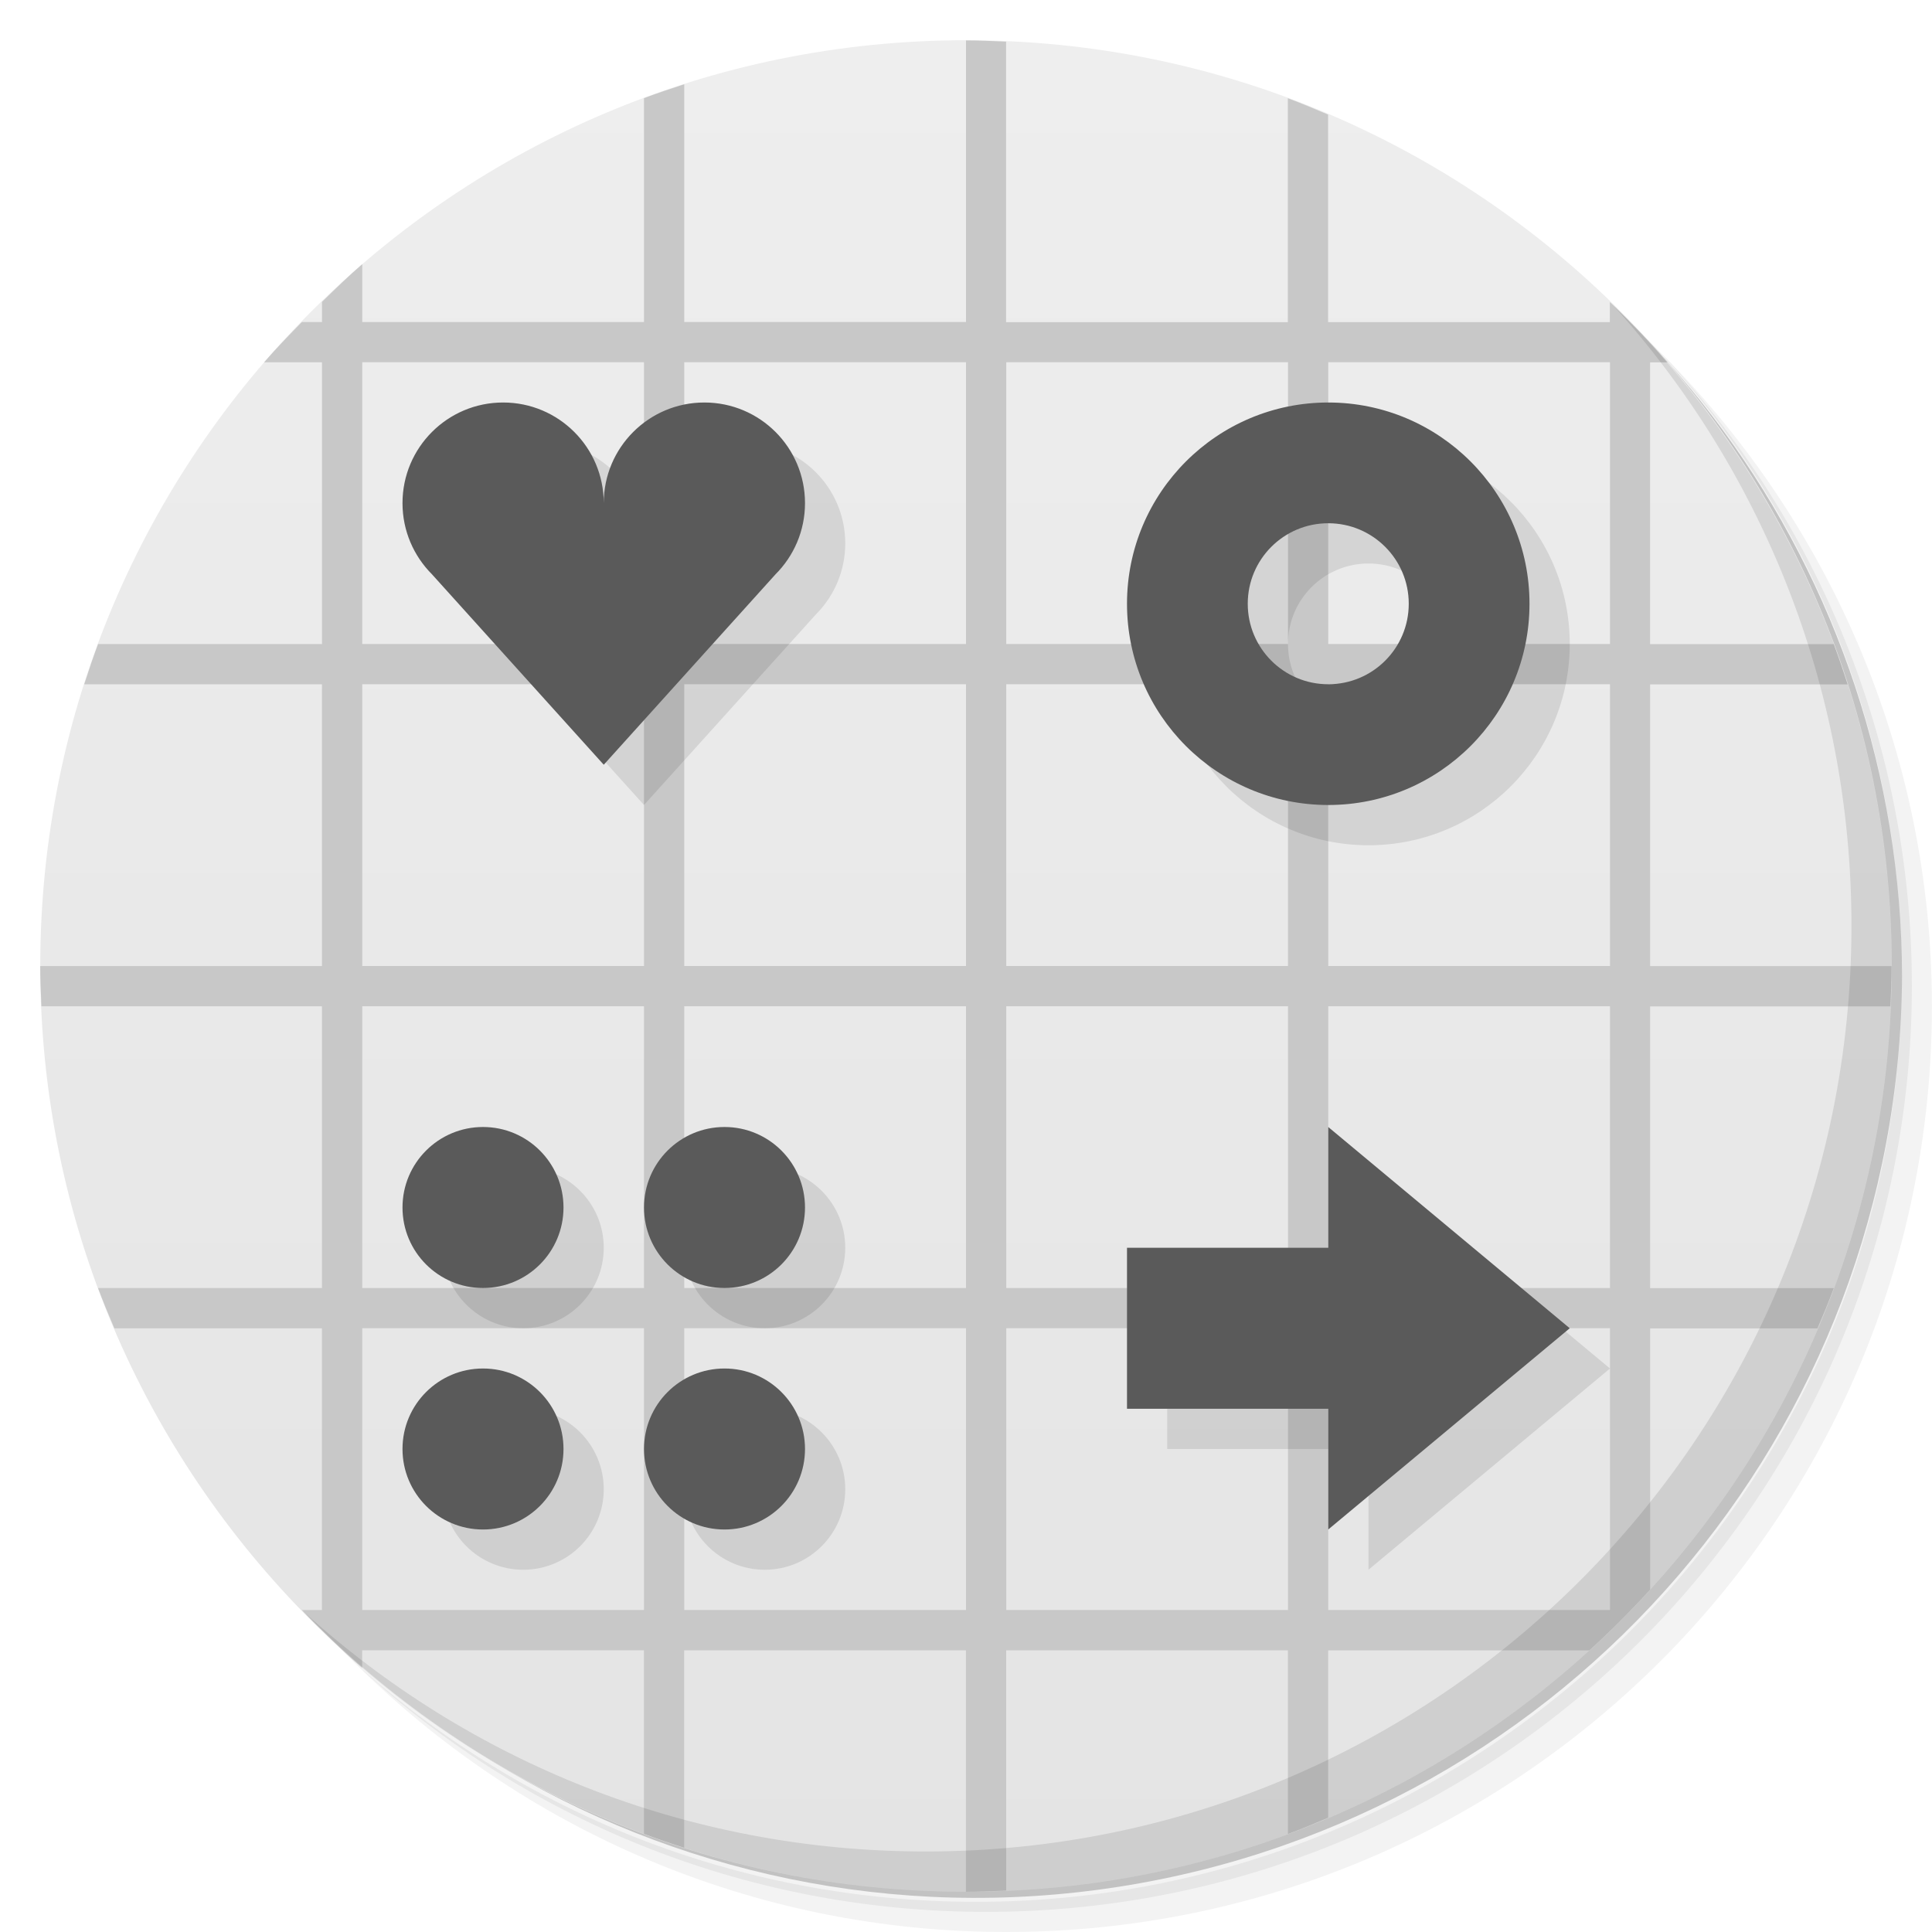
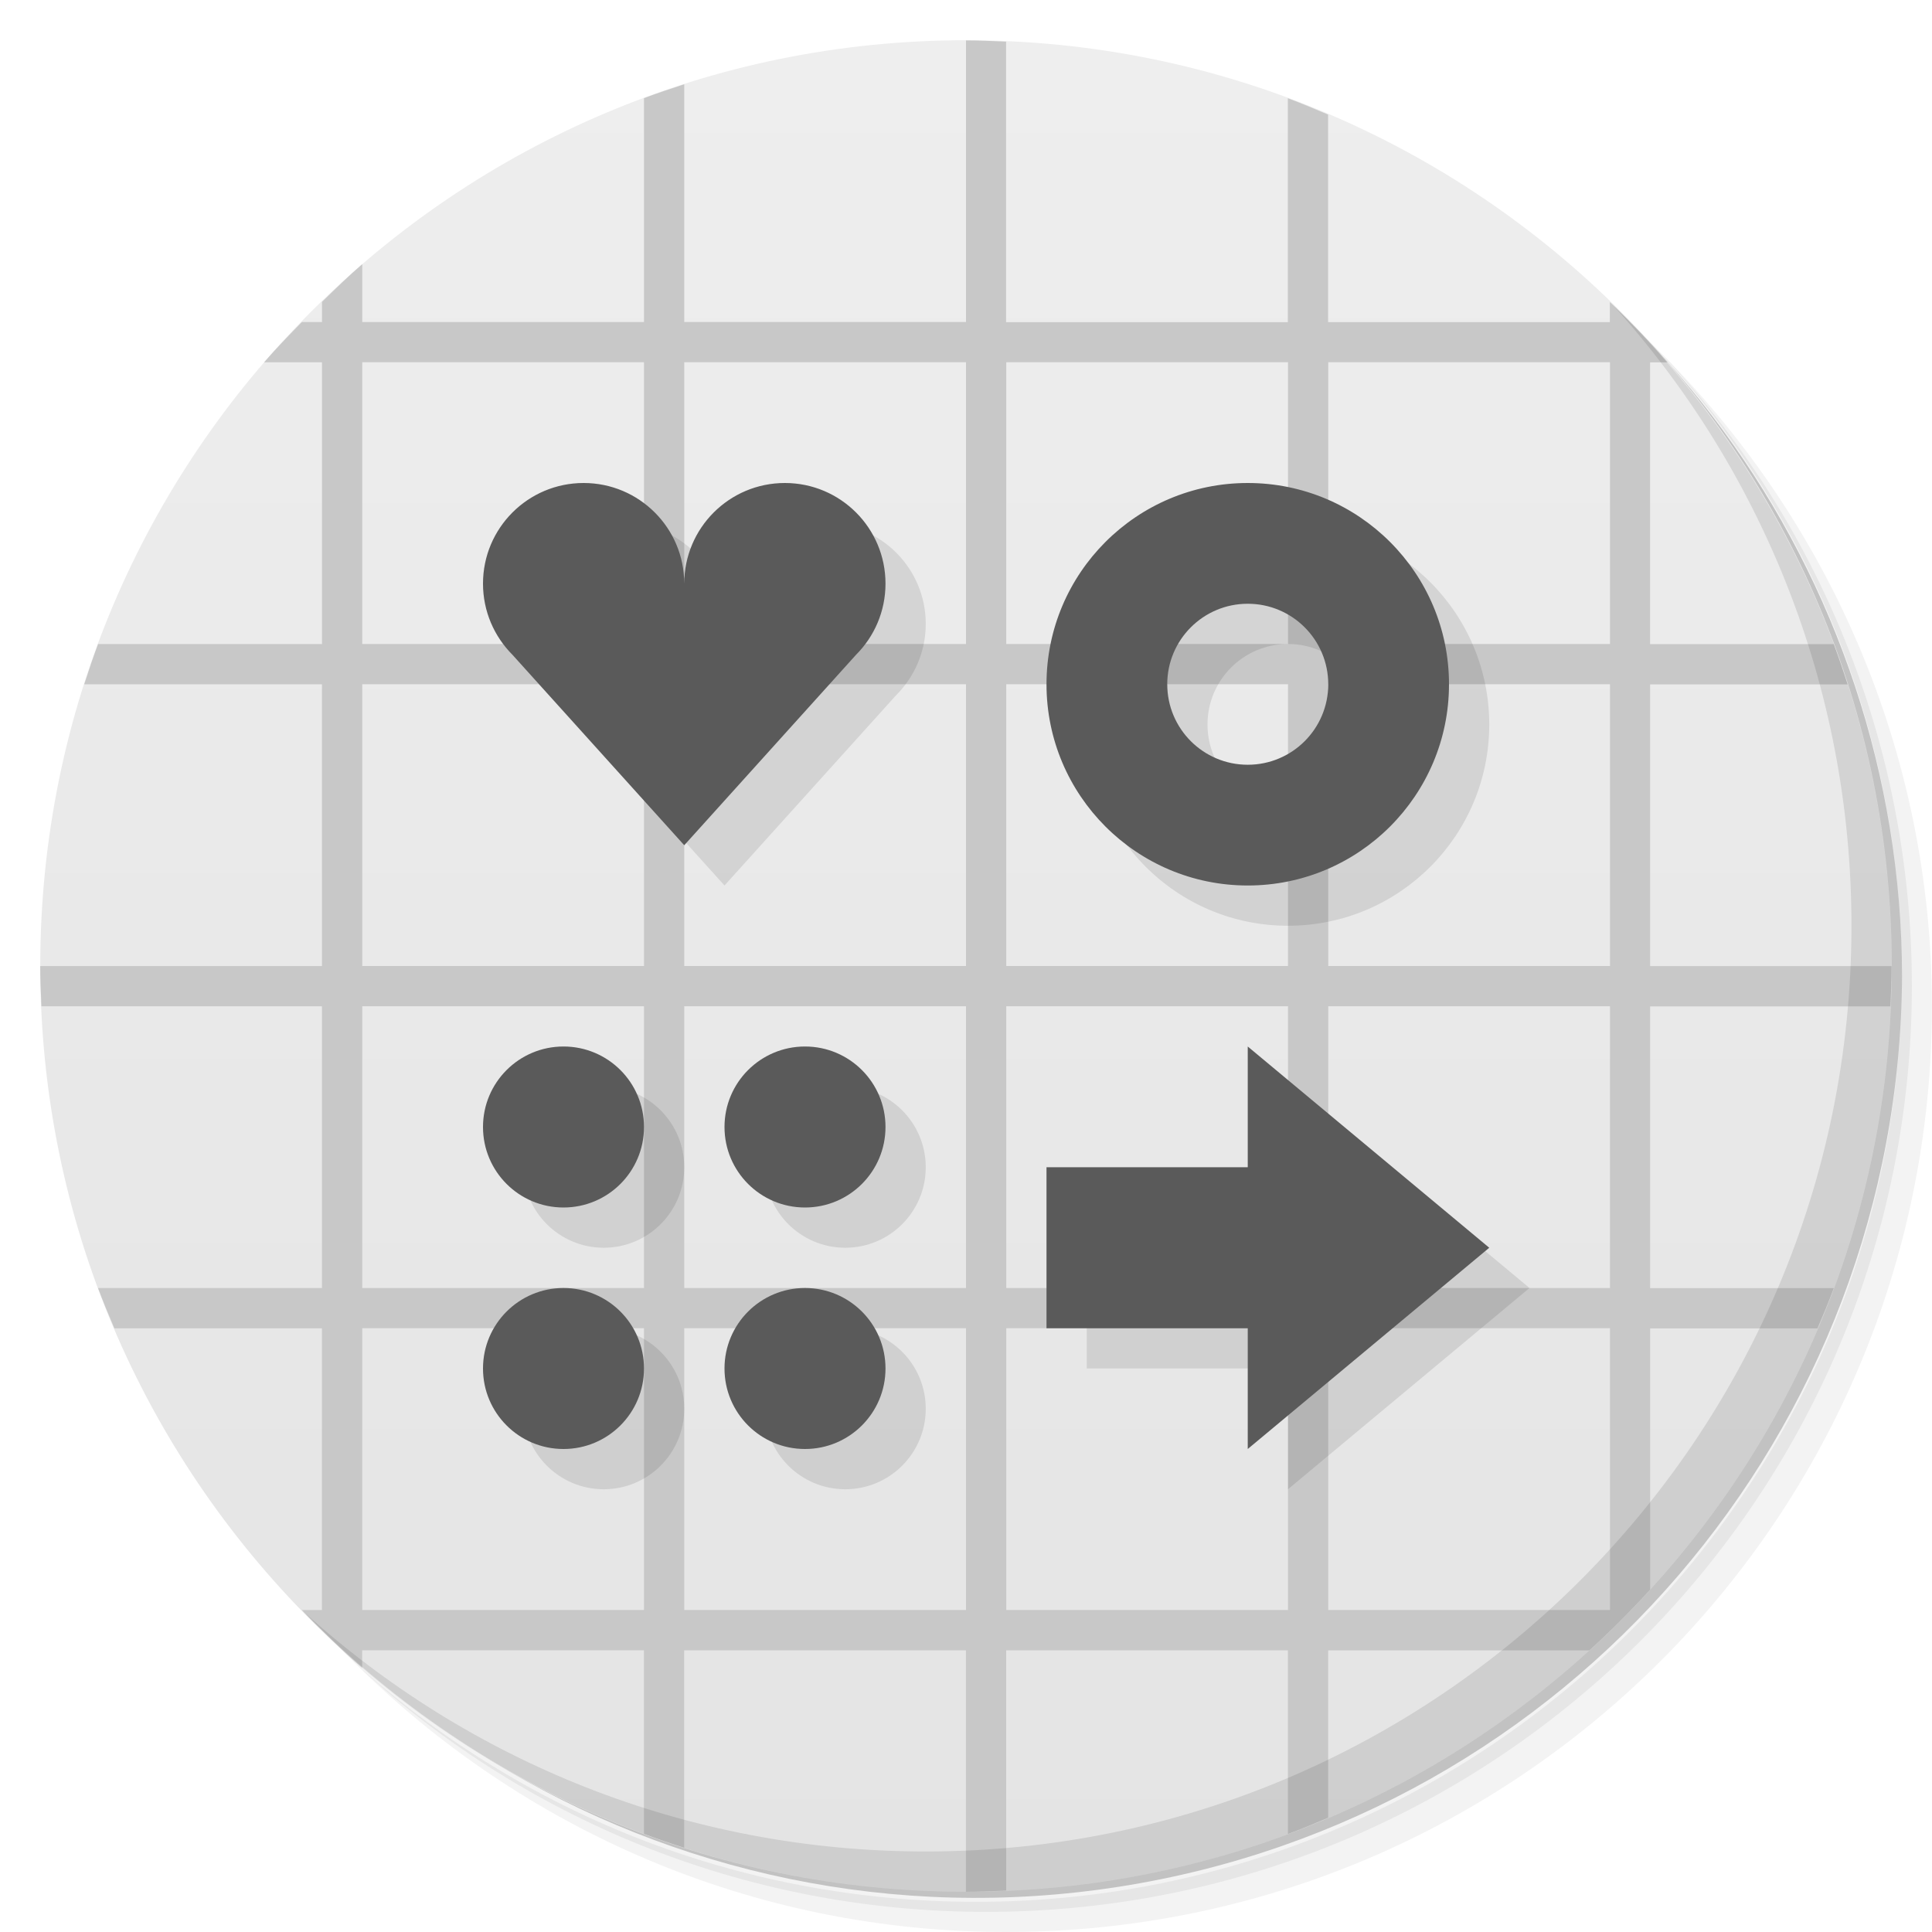
<svg xmlns="http://www.w3.org/2000/svg" version="1.1" viewBox="0 0 48 48">
  <defs>
    <linearGradient id="linearGradient3764" x1="1" x2="47" gradientTransform="matrix(0 -1 1 0 -1.5e-6 48)" gradientUnits="userSpaceOnUse">
      <stop style="stop-color:#e4e4e4" offset="0" />
      <stop style="stop-color:#eee" offset="1" />
    </linearGradient>
  </defs>
  <path d="m36.31 5c5.859 4.062 9.688 10.831 9.688 18.5 0 12.426-10.07 22.5-22.5 22.5-7.669 0-14.438-3.828-18.5-9.688 1.037 1.822 2.306 3.499 3.781 4.969 4.085 3.712 9.514 5.969 15.469 5.969 12.703 0 23-10.298 23-23 0-5.954-2.256-11.384-5.969-15.469-1.469-1.475-3.147-2.744-4.969-3.781zm4.969 3.781c3.854 4.113 6.219 9.637 6.219 15.719 0 12.703-10.297 23-23 23-6.081 0-11.606-2.364-15.719-6.219 4.16 4.144 9.883 6.719 16.219 6.719 12.703 0 23-10.298 23-23 0-6.335-2.575-12.06-6.719-16.219z" style="opacity:.05" />
  <path d="m41.28 8.781c3.712 4.085 5.969 9.514 5.969 15.469 0 12.703-10.297 23-23 23-5.954 0-11.384-2.256-15.469-5.969 4.113 3.854 9.637 6.219 15.719 6.219 12.703 0 23-10.298 23-23 0-6.081-2.364-11.606-6.219-15.719z" style="opacity:.1" />
  <path d="m31.25 2.375c8.615 3.154 14.75 11.417 14.75 21.13 0 12.426-10.07 22.5-22.5 22.5-9.708 0-17.971-6.135-21.12-14.75a23 23 0 0 0 44.875-7 23 23 0 0 0-16-21.875z" style="opacity:.2" />
  <path d="m24 1c12.703 0 23 10.297 23 23s-10.297 23-23 23-23-10.297-23-23 10.297-23 23-23z" style="fill:url(#linearGradient3764)" />
  <path d="m24 1v7h-7v-5.906c-0.337 0.108-0.67 0.221-1 0.344v5.563h-7v-1.438c-0.346 0.298-0.673 0.62-1 0.938v0.5h-0.5c-0.318 0.327-0.64 0.654-0.938 1h1.438v7h-5.563c-0.123 0.33-0.236 0.663-0.344 1h5.906v7h-7c0 0.334 0.017 0.669 0.031 1h6.969v7h-5.563c0.127 0.342 0.264 0.666 0.406 1h5.156v7h-0.5c0.481 0.496 0.976 0.986 1.5 1.438v-0.438h7v4.563c0.33 0.123 0.663 0.236 1 0.344v-4.906h7v6c0.334 0 0.669-0.017 1-0.031v-5.969h7v4.563c0.342-0.127 0.666-0.264 1-0.406v-4.156h6.5c0.522-0.476 1.024-0.978 1.5-1.5v-6.5h4.156c0.142-0.334 0.279-0.658 0.406-1h-4.563v-7h5.969c0.014-0.331 0.031-0.666 0.031-1h-6v-7h4.906c-0.108-0.337-0.221-0.67-0.344-1h-4.563v-7h0.438c-0.451-0.524-0.941-1.019-1.438-1.5v0.5h-7v-5.156c-0.334-0.142-0.658-0.279-1-0.406v5.563h-7v-6.969c-0.331-0.014-0.666-0.031-1-0.031zm-15 8h7v7h-7v-7zm8 0h7v7h-7v-7zm8 0h7v7h-7v-7zm8 0h7v7h-7v-7zm-24 8h7v7h-7v-7zm8 0h7v7h-7v-7zm8 0h7v7h-7v-7zm8 0h7v7h-7v-7zm-24 8h7v7h-7v-7zm8 0h7v7h-7v-7zm8 0h7v7h-7v-7zm8 0h7v7h-7v-7zm-24 8h7v7h-7v-7zm8 0h7v7h-7v-7zm8 0h7v7h-7v-7zm8 0h7v7h-7v-7z" style="fill:#c8c8c8" />
  <path d="m40.03 7.531c3.712 4.084 5.969 9.514 5.969 15.469 0 12.703-10.297 23-23 23-5.954 0-11.384-2.256-15.469-5.969 4.178 4.291 10.01 6.969 16.469 6.969 12.703 0 23-10.298 23-23 0-6.462-2.677-12.291-6.969-16.469z" style="opacity:.1" />
-   <path d="m13.5 11c-1.381 0-2.5 1.119-2.5 2.5 0 0.69 0.28 1.315 0.732 1.768l4.268 4.732 4.268-4.732c0.452-0.452 0.732-1.077 0.732-1.768 0-1.381-1.119-2.5-2.5-2.5s-2.5 1.119-2.5 2.5c0-1.381-1.119-2.5-2.5-2.5zm20.5 0c-2.761 0-5 2.239-5 5s2.239 5 5 5 5-2.239 5-5-2.239-5-5-5zm0 3c1.105 0 2 0.895 2 2s-0.895 2-2 2-2-0.895-2-2 0.895-2 2-2zm-21 15c-1.105 0-2 0.895-2 2s0.895 2 2 2 2-0.895 2-2-0.895-2-2-2zm6 0c-1.105 0-2 0.895-2 2s0.895 2 2 2 2-0.895 2-2-0.895-2-2-2zm15 0v3h-5v4h5v3l6-5zm-21 6c-1.105 0-2 0.895-2 2s0.895 2 2 2 2-0.895 2-2-0.895-2-2-2zm6 0c-1.105 0-2 0.895-2 2s0.895 2 2 2 2-0.895 2-2-0.895-2-2-2z" style="opacity:.1;paint-order:normal" />
-   <path d="m12.5 10c-1.381 0-2.5 1.119-2.5 2.5 0 0.69 0.28 1.315 0.732 1.768l4.268 4.732 4.268-4.732c0.452-0.452 0.732-1.077 0.732-1.768 0-1.381-1.119-2.5-2.5-2.5s-2.5 1.119-2.5 2.5c0-1.381-1.119-2.5-2.5-2.5zm20.5 0c-2.761 0-5 2.239-5 5s2.239 5 5 5 5-2.239 5-5-2.239-5-5-5zm0 3c1.105 0 2 0.895 2 2s-0.895 2-2 2-2-0.895-2-2 0.895-2 2-2zm-21 15c-1.105 0-2 0.895-2 2s0.895 2 2 2 2-0.895 2-2-0.895-2-2-2zm6 0c-1.105 0-2 0.895-2 2s0.895 2 2 2 2-0.895 2-2-0.895-2-2-2zm15 0v3h-5v4h5v3l6-5zm-21 6c-1.105 0-2 0.895-2 2s0.895 2 2 2 2-0.895 2-2-0.895-2-2-2zm6 0c-1.105 0-2 0.895-2 2s0.895 2 2 2 2-0.895 2-2-0.895-2-2-2z" style="fill:#5a5a5a;paint-order:normal" />
+   <path d="m15.5 13c-1.381 0-2.5 1.119-2.5 2.5 0 0.69 0.28 1.315 0.732 1.768l4.268 4.732 4.268-4.732c0.452-0.452 0.732-1.077 0.732-1.768 0-1.381-1.119-2.5-2.5-2.5s-2.5 1.119-2.5 2.5c0-1.381-1.119-2.5-2.5-2.5zm16.5 0c-2.761 0-5 2.239-5 5s2.239 5 5 5 5-2.239 5-5-2.239-5-5-5zm0 3c1.105 0 2 0.895 2 2s-0.895 2-2 2-2-0.895-2-2 0.895-2 2-2zm-17 11c-1.105 0-2 0.895-2 2s0.895 2 2 2 2-0.895 2-2-0.895-2-2-2zm6 0c-1.105 0-2 0.895-2 2s0.895 2 2 2 2-0.895 2-2-0.895-2-2-2zm11 0v3h-5v4h5v3l6-5zm-17 6c-1.105 0-2 0.895-2 2s0.895 2 2 2 2-0.895 2-2-0.895-2-2-2zm6 0c-1.105 0-2 0.895-2 2s0.895 2 2 2 2-0.895 2-2-0.895-2-2-2z" style="opacity:.1;paint-order:normal" />
+   <path d="m14.5 12c-1.381 0-2.5 1.119-2.5 2.5 0 0.69 0.28 1.315 0.732 1.768l4.268 4.732 4.268-4.732c0.452-0.452 0.732-1.077 0.732-1.768 0-1.381-1.119-2.5-2.5-2.5s-2.5 1.119-2.5 2.5c0-1.381-1.119-2.5-2.5-2.5zm16.5 0c-2.761 0-5 2.239-5 5s2.239 5 5 5 5-2.239 5-5-2.239-5-5-5zm0 3c1.105 0 2 0.895 2 2s-0.895 2-2 2-2-0.895-2-2 0.895-2 2-2zm-17 11c-1.105 0-2 0.895-2 2s0.895 2 2 2 2-0.895 2-2-0.895-2-2-2zm6 0c-1.105 0-2 0.895-2 2s0.895 2 2 2 2-0.895 2-2-0.895-2-2-2zm11 0v3h-5v4h5v3l6-5zm-17 6c-1.105 0-2 0.895-2 2s0.895 2 2 2 2-0.895 2-2-0.895-2-2-2zm6 0c-1.105 0-2 0.895-2 2s0.895 2 2 2 2-0.895 2-2-0.895-2-2-2z" style="fill:#5a5a5a;paint-order:normal" />
</svg>
